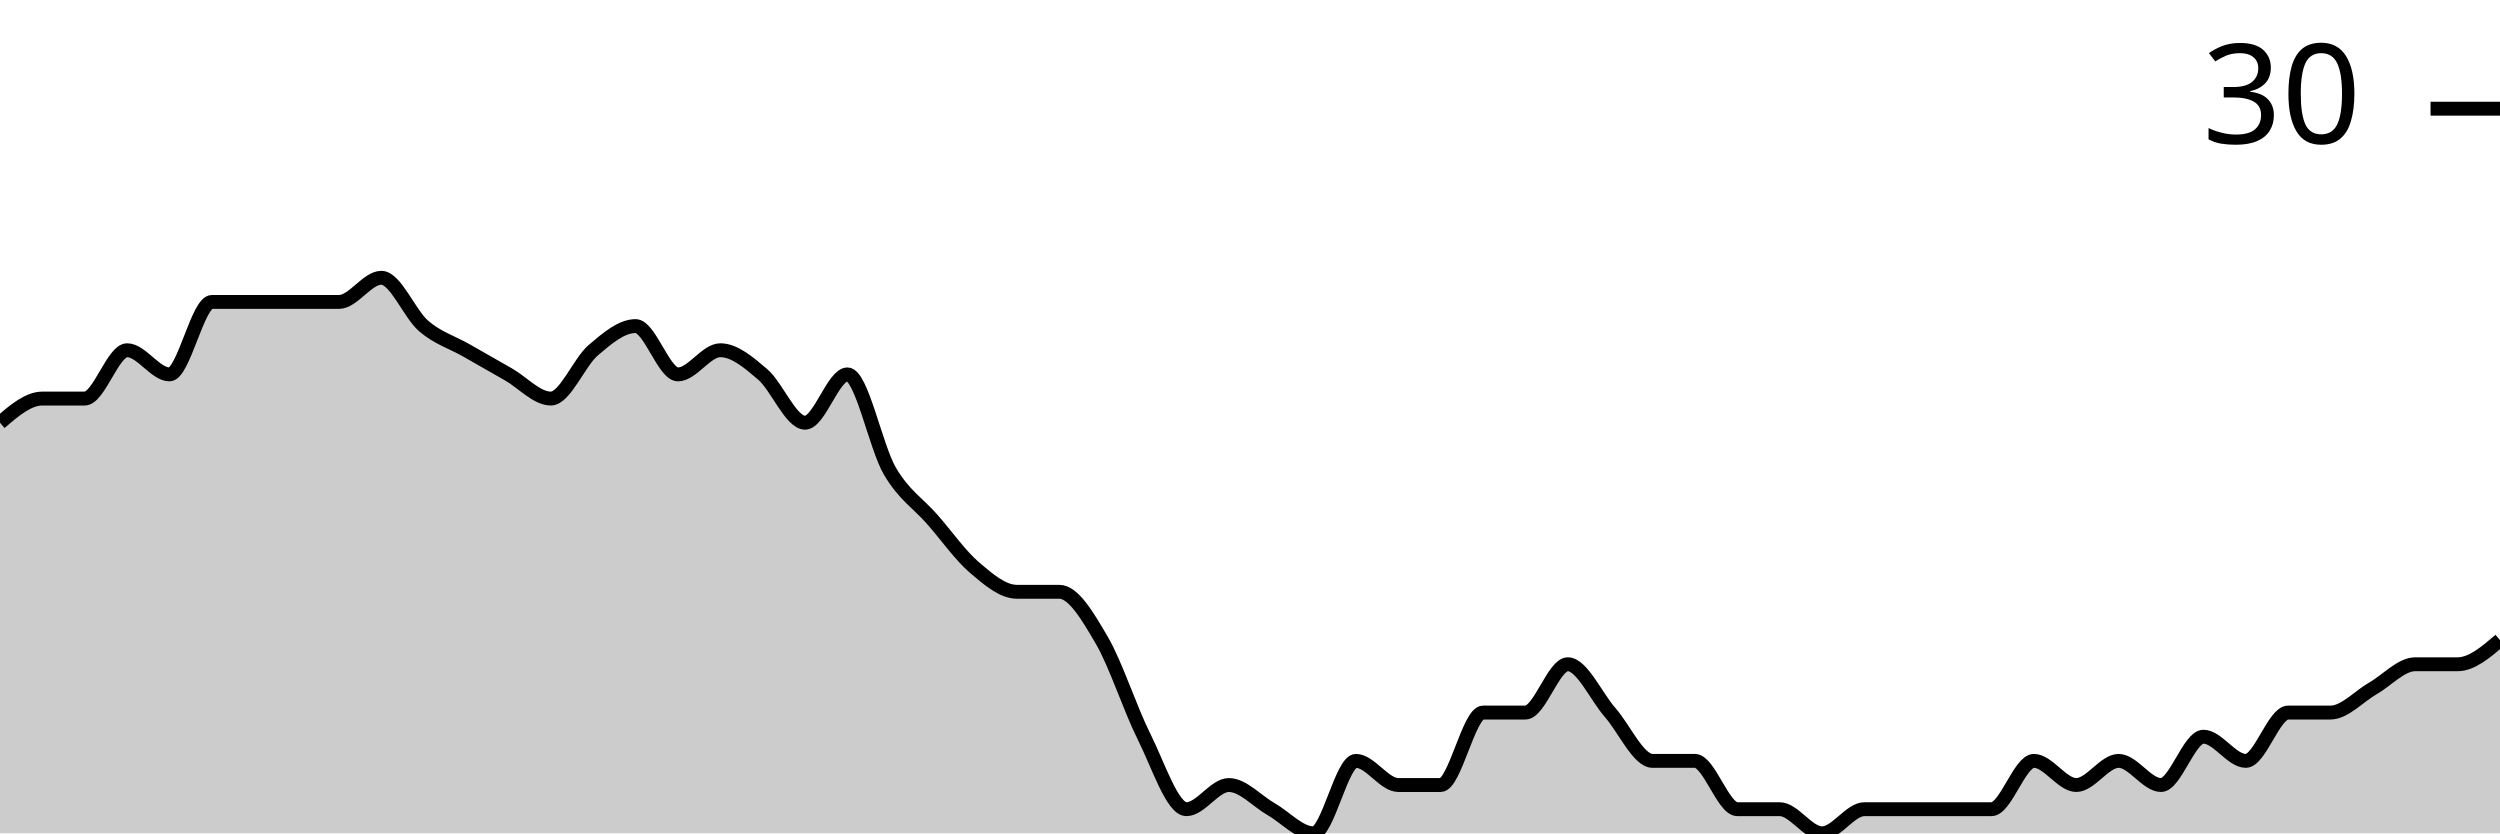
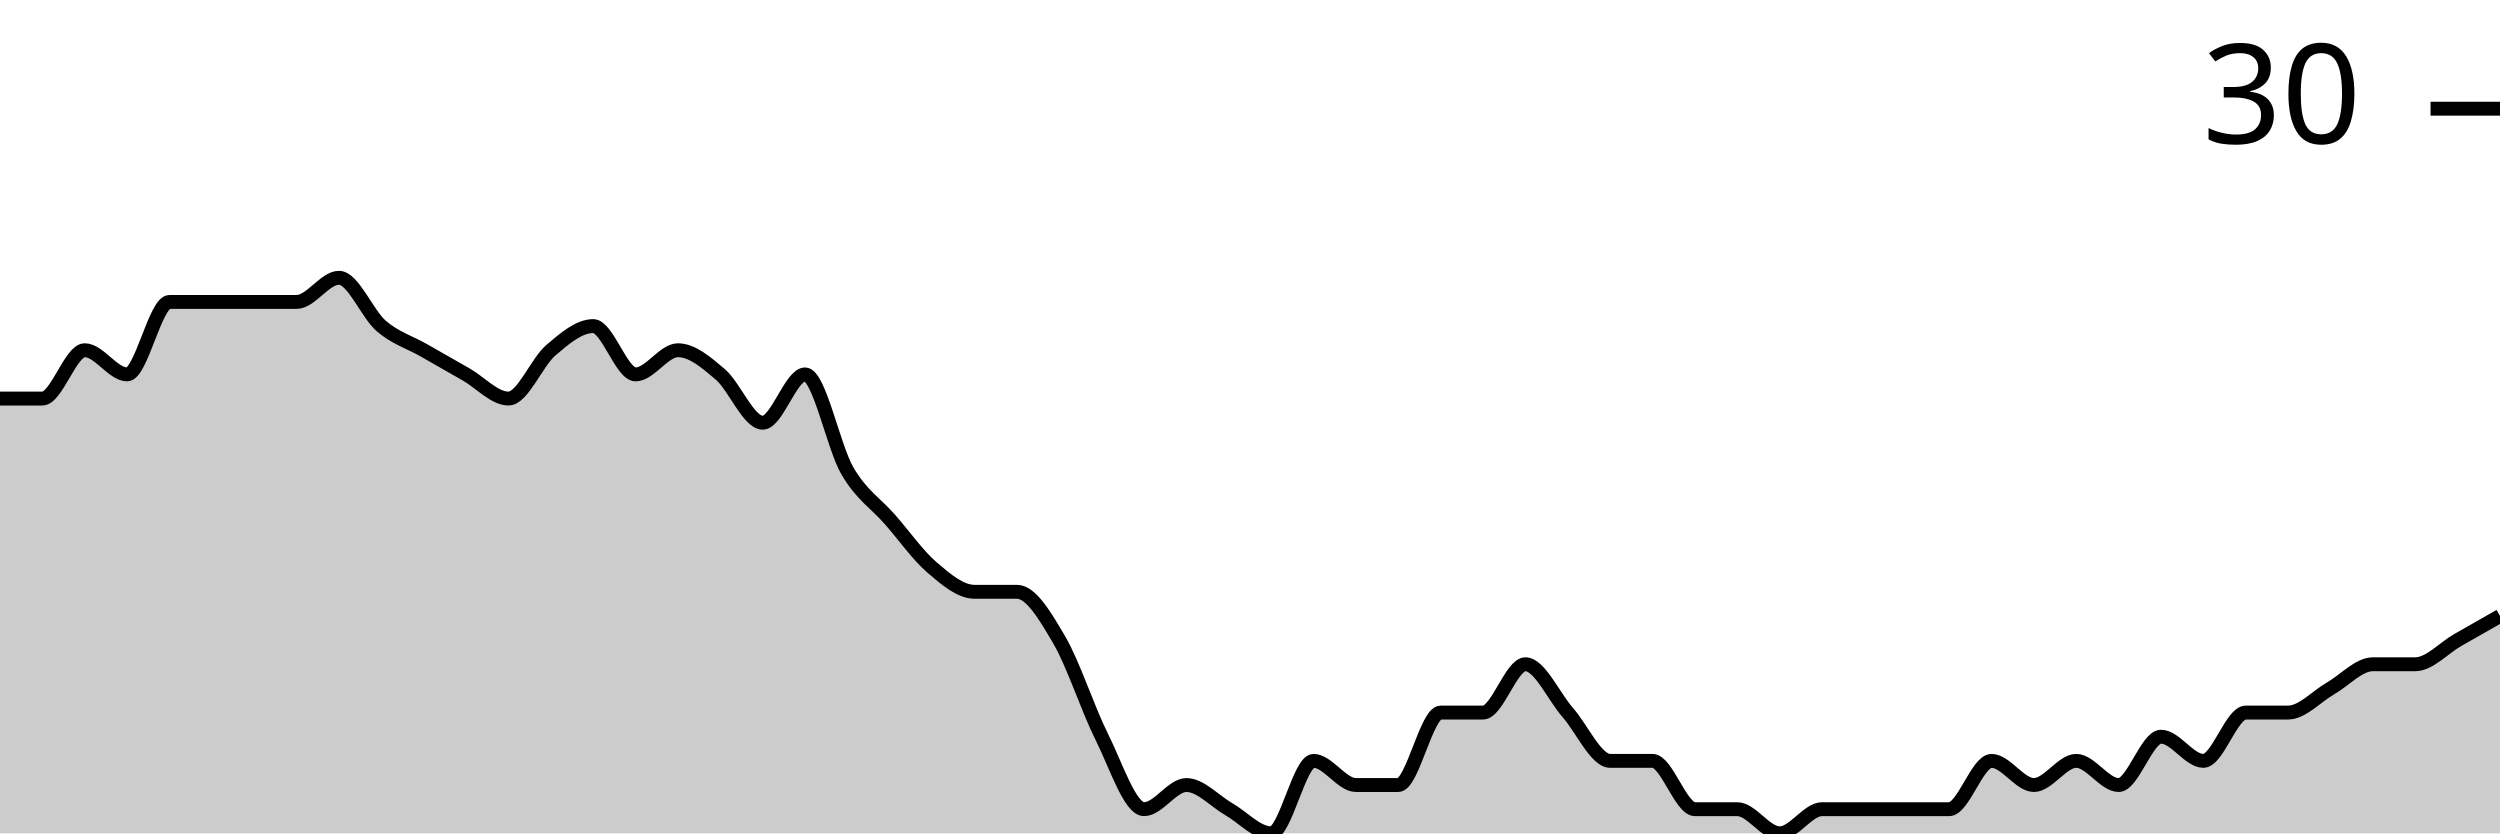
<svg xmlns="http://www.w3.org/2000/svg" viewBox="0 0 180 60">
  <g transform="translate(0,20)">
-     <path class="area" fill="rgba(0, 0, 0, 0.2)" d="M0,10.435C1.017,9.565,2.034,8.696,3.051,8.696C4.068,8.696,5.085,8.696,6.102,8.696C7.119,8.696,8.136,5.217,9.153,5.217C10.169,5.217,11.186,6.957,12.203,6.957C13.22,6.957,14.237,1.739,15.254,1.739C16.271,1.739,17.288,1.739,18.305,1.739C19.322,1.739,20.339,1.739,21.356,1.739C22.373,1.739,23.39,1.739,24.407,1.739C25.424,1.739,26.441,0,27.458,0C28.475,0,29.492,2.609,30.508,3.478C31.525,4.348,32.542,4.638,33.559,5.217C34.576,5.797,35.593,6.377,36.61,6.957C37.627,7.536,38.644,8.696,39.661,8.696C40.678,8.696,41.695,6.087,42.712,5.217C43.729,4.348,44.746,3.478,45.763,3.478C46.78,3.478,47.797,6.957,48.814,6.957C49.831,6.957,50.847,5.217,51.864,5.217C52.881,5.217,53.898,6.087,54.915,6.957C55.932,7.826,56.949,10.435,57.966,10.435C58.983,10.435,60,6.957,61.017,6.957C62.034,6.957,63.051,12.174,64.068,13.913C65.085,15.652,66.102,16.232,67.119,17.391C68.136,18.551,69.153,20,70.169,20.87C71.186,21.739,72.203,22.609,73.22,22.609C74.237,22.609,75.254,22.609,76.271,22.609C77.288,22.609,78.305,24.348,79.322,26.087C80.339,27.826,81.356,31.014,82.373,33.043C83.39,35.072,84.407,38.261,85.424,38.261C86.441,38.261,87.458,36.522,88.475,36.522C89.492,36.522,90.508,37.681,91.525,38.261C92.542,38.841,93.559,40,94.576,40C95.593,40,96.61,34.783,97.627,34.783C98.644,34.783,99.661,36.522,100.678,36.522C101.695,36.522,102.712,36.522,103.729,36.522C104.746,36.522,105.763,31.304,106.78,31.304C107.797,31.304,108.814,31.304,109.831,31.304C110.847,31.304,111.864,27.826,112.881,27.826C113.898,27.826,114.915,30.145,115.932,31.304C116.949,32.464,117.966,34.783,118.983,34.783C120,34.783,121.017,34.783,122.034,34.783C123.051,34.783,124.068,38.261,125.085,38.261C126.102,38.261,127.119,38.261,128.136,38.261C129.153,38.261,130.169,40,131.186,40C132.203,40,133.22,38.261,134.237,38.261C135.254,38.261,136.271,38.261,137.288,38.261C138.305,38.261,139.322,38.261,140.339,38.261C141.356,38.261,142.373,38.261,143.39,38.261C144.407,38.261,145.424,34.783,146.441,34.783C147.458,34.783,148.475,36.522,149.492,36.522C150.508,36.522,151.525,34.783,152.542,34.783C153.559,34.783,154.576,36.522,155.593,36.522C156.61,36.522,157.627,33.043,158.644,33.043C159.661,33.043,160.678,34.783,161.695,34.783C162.712,34.783,163.729,31.304,164.746,31.304C165.763,31.304,166.78,31.304,167.797,31.304C168.814,31.304,169.831,30.145,170.847,29.565C171.864,28.986,172.881,27.826,173.898,27.826C174.915,27.826,175.932,27.826,176.949,27.826C177.966,27.826,178.983,26.957,180,26.087L180,40C178.983,40,177.966,40,176.949,40C175.932,40,174.915,40,173.898,40C172.881,40,171.864,40,170.847,40C169.831,40,168.814,40,167.797,40C166.78,40,165.763,40,164.746,40C163.729,40,162.712,40,161.695,40C160.678,40,159.661,40,158.644,40C157.627,40,156.61,40,155.593,40C154.576,40,153.559,40,152.542,40C151.525,40,150.508,40,149.492,40C148.475,40,147.458,40,146.441,40C145.424,40,144.407,40,143.39,40C142.373,40,141.356,40,140.339,40C139.322,40,138.305,40,137.288,40C136.271,40,135.254,40,134.237,40C133.22,40,132.203,40,131.186,40C130.169,40,129.153,40,128.136,40C127.119,40,126.102,40,125.085,40C124.068,40,123.051,40,122.034,40C121.017,40,120,40,118.983,40C117.966,40,116.949,40,115.932,40C114.915,40,113.898,40,112.881,40C111.864,40,110.847,40,109.831,40C108.814,40,107.797,40,106.78,40C105.763,40,104.746,40,103.729,40C102.712,40,101.695,40,100.678,40C99.661,40,98.644,40,97.627,40C96.61,40,95.593,40,94.576,40C93.559,40,92.542,40,91.525,40C90.508,40,89.492,40,88.475,40C87.458,40,86.441,40,85.424,40C84.407,40,83.39,40,82.373,40C81.356,40,80.339,40,79.322,40C78.305,40,77.288,40,76.271,40C75.254,40,74.237,40,73.22,40C72.203,40,71.186,40,70.169,40C69.153,40,68.136,40,67.119,40C66.102,40,65.085,40,64.068,40C63.051,40,62.034,40,61.017,40C60,40,58.983,40,57.966,40C56.949,40,55.932,40,54.915,40C53.898,40,52.881,40,51.864,40C50.847,40,49.831,40,48.814,40C47.797,40,46.78,40,45.763,40C44.746,40,43.729,40,42.712,40C41.695,40,40.678,40,39.661,40C38.644,40,37.627,40,36.61,40C35.593,40,34.576,40,33.559,40C32.542,40,31.525,40,30.508,40C29.492,40,28.475,40,27.458,40C26.441,40,25.424,40,24.407,40C23.39,40,22.373,40,21.356,40C20.339,40,19.322,40,18.305,40C17.288,40,16.271,40,15.254,40C14.237,40,13.22,40,12.203,40C11.186,40,10.169,40,9.153,40C8.136,40,7.119,40,6.102,40C5.085,40,4.068,40,3.051,40C2.034,40,1.017,40,0,40Z" />
-     <path class="line" stroke="black" fill="none" d="M0,10.435C1.017,9.565,2.034,8.696,3.051,8.696C4.068,8.696,5.085,8.696,6.102,8.696C7.119,8.696,8.136,5.217,9.153,5.217C10.169,5.217,11.186,6.957,12.203,6.957C13.22,6.957,14.237,1.739,15.254,1.739C16.271,1.739,17.288,1.739,18.305,1.739C19.322,1.739,20.339,1.739,21.356,1.739C22.373,1.739,23.39,1.739,24.407,1.739C25.424,1.739,26.441,0,27.458,0C28.475,0,29.492,2.609,30.508,3.478C31.525,4.348,32.542,4.638,33.559,5.217C34.576,5.797,35.593,6.377,36.61,6.957C37.627,7.536,38.644,8.696,39.661,8.696C40.678,8.696,41.695,6.087,42.712,5.217C43.729,4.348,44.746,3.478,45.763,3.478C46.78,3.478,47.797,6.957,48.814,6.957C49.831,6.957,50.847,5.217,51.864,5.217C52.881,5.217,53.898,6.087,54.915,6.957C55.932,7.826,56.949,10.435,57.966,10.435C58.983,10.435,60,6.957,61.017,6.957C62.034,6.957,63.051,12.174,64.068,13.913C65.085,15.652,66.102,16.232,67.119,17.391C68.136,18.551,69.153,20,70.169,20.87C71.186,21.739,72.203,22.609,73.22,22.609C74.237,22.609,75.254,22.609,76.271,22.609C77.288,22.609,78.305,24.348,79.322,26.087C80.339,27.826,81.356,31.014,82.373,33.043C83.39,35.072,84.407,38.261,85.424,38.261C86.441,38.261,87.458,36.522,88.475,36.522C89.492,36.522,90.508,37.681,91.525,38.261C92.542,38.841,93.559,40,94.576,40C95.593,40,96.61,34.783,97.627,34.783C98.644,34.783,99.661,36.522,100.678,36.522C101.695,36.522,102.712,36.522,103.729,36.522C104.746,36.522,105.763,31.304,106.78,31.304C107.797,31.304,108.814,31.304,109.831,31.304C110.847,31.304,111.864,27.826,112.881,27.826C113.898,27.826,114.915,30.145,115.932,31.304C116.949,32.464,117.966,34.783,118.983,34.783C120,34.783,121.017,34.783,122.034,34.783C123.051,34.783,124.068,38.261,125.085,38.261C126.102,38.261,127.119,38.261,128.136,38.261C129.153,38.261,130.169,40,131.186,40C132.203,40,133.22,38.261,134.237,38.261C135.254,38.261,136.271,38.261,137.288,38.261C138.305,38.261,139.322,38.261,140.339,38.261C141.356,38.261,142.373,38.261,143.39,38.261C144.407,38.261,145.424,34.783,146.441,34.783C147.458,34.783,148.475,36.522,149.492,36.522C150.508,36.522,151.525,34.783,152.542,34.783C153.559,34.783,154.576,36.522,155.593,36.522C156.61,36.522,157.627,33.043,158.644,33.043C159.661,33.043,160.678,34.783,161.695,34.783C162.712,34.783,163.729,31.304,164.746,31.304C165.763,31.304,166.78,31.304,167.797,31.304C168.814,31.304,169.831,30.145,170.847,29.565C171.864,28.986,172.881,27.826,173.898,27.826C174.915,27.826,175.932,27.826,176.949,27.826C177.966,27.826,178.983,26.957,180,26.087" />
+     <path class="area" fill="rgba(0, 0, 0, 0.2)" d="M0,8.696C1.017,8.696,2.034,8.696,3.051,8.696C4.068,8.696,5.085,5.217,6.102,5.217C7.119,5.217,8.136,6.957,9.153,6.957C10.169,6.957,11.186,1.739,12.203,1.739C13.22,1.739,14.237,1.739,15.254,1.739C16.271,1.739,17.288,1.739,18.305,1.739C19.322,1.739,20.339,1.739,21.356,1.739C22.373,1.739,23.39,0,24.407,0C25.424,0,26.441,2.609,27.458,3.478C28.475,4.348,29.492,4.638,30.508,5.217C31.525,5.797,32.542,6.377,33.559,6.957C34.576,7.536,35.593,8.696,36.61,8.696C37.627,8.696,38.644,6.087,39.661,5.217C40.678,4.348,41.695,3.478,42.712,3.478C43.729,3.478,44.746,6.957,45.763,6.957C46.78,6.957,47.797,5.217,48.814,5.217C49.831,5.217,50.847,6.087,51.864,6.957C52.881,7.826,53.898,10.435,54.915,10.435C55.932,10.435,56.949,6.957,57.966,6.957C58.983,6.957,60,12.174,61.017,13.913C62.034,15.652,63.051,16.232,64.068,17.391C65.085,18.551,66.102,20,67.119,20.87C68.136,21.739,69.153,22.609,70.169,22.609C71.186,22.609,72.203,22.609,73.22,22.609C74.237,22.609,75.254,24.348,76.271,26.087C77.288,27.826,78.305,31.014,79.322,33.043C80.339,35.072,81.356,38.261,82.373,38.261C83.39,38.261,84.407,36.522,85.424,36.522C86.441,36.522,87.458,37.681,88.475,38.261C89.492,38.841,90.508,40,91.525,40C92.542,40,93.559,34.783,94.576,34.783C95.593,34.783,96.61,36.522,97.627,36.522C98.644,36.522,99.661,36.522,100.678,36.522C101.695,36.522,102.712,31.304,103.729,31.304C104.746,31.304,105.763,31.304,106.78,31.304C107.797,31.304,108.814,27.826,109.831,27.826C110.847,27.826,111.864,30.145,112.881,31.304C113.898,32.464,114.915,34.783,115.932,34.783C116.949,34.783,117.966,34.783,118.983,34.783C120,34.783,121.017,38.261,122.034,38.261C123.051,38.261,124.068,38.261,125.085,38.261C126.102,38.261,127.119,40,128.136,40C129.153,40,130.169,38.261,131.186,38.261C132.203,38.261,133.22,38.261,134.237,38.261C135.254,38.261,136.271,38.261,137.288,38.261C138.305,38.261,139.322,38.261,140.339,38.261C141.356,38.261,142.373,34.783,143.39,34.783C144.407,34.783,145.424,36.522,146.441,36.522C147.458,36.522,148.475,34.783,149.492,34.783C150.508,34.783,151.525,36.522,152.542,36.522C153.559,36.522,154.576,33.043,155.593,33.043C156.61,33.043,157.627,34.783,158.644,34.783C159.661,34.783,160.678,31.304,161.695,31.304C162.712,31.304,163.729,31.304,164.746,31.304C165.763,31.304,166.78,30.145,167.797,29.565C168.814,28.986,169.831,27.826,170.847,27.826C171.864,27.826,172.881,27.826,173.898,27.826C174.915,27.826,175.932,26.667,176.949,26.087C177.966,25.507,178.983,24.928,180,24.348L180,40C178.983,40,177.966,40,176.949,40C175.932,40,174.915,40,173.898,40C172.881,40,171.864,40,170.847,40C169.831,40,168.814,40,167.797,40C166.78,40,165.763,40,164.746,40C163.729,40,162.712,40,161.695,40C160.678,40,159.661,40,158.644,40C157.627,40,156.61,40,155.593,40C154.576,40,153.559,40,152.542,40C151.525,40,150.508,40,149.492,40C148.475,40,147.458,40,146.441,40C145.424,40,144.407,40,143.39,40C142.373,40,141.356,40,140.339,40C139.322,40,138.305,40,137.288,40C136.271,40,135.254,40,134.237,40C133.22,40,132.203,40,131.186,40C130.169,40,129.153,40,128.136,40C127.119,40,126.102,40,125.085,40C124.068,40,123.051,40,122.034,40C121.017,40,120,40,118.983,40C117.966,40,116.949,40,115.932,40C114.915,40,113.898,40,112.881,40C111.864,40,110.847,40,109.831,40C108.814,40,107.797,40,106.78,40C105.763,40,104.746,40,103.729,40C102.712,40,101.695,40,100.678,40C99.661,40,98.644,40,97.627,40C96.61,40,95.593,40,94.576,40C93.559,40,92.542,40,91.525,40C90.508,40,89.492,40,88.475,40C87.458,40,86.441,40,85.424,40C84.407,40,83.39,40,82.373,40C81.356,40,80.339,40,79.322,40C78.305,40,77.288,40,76.271,40C75.254,40,74.237,40,73.22,40C72.203,40,71.186,40,70.169,40C69.153,40,68.136,40,67.119,40C66.102,40,65.085,40,64.068,40C63.051,40,62.034,40,61.017,40C60,40,58.983,40,57.966,40C56.949,40,55.932,40,54.915,40C53.898,40,52.881,40,51.864,40C50.847,40,49.831,40,48.814,40C47.797,40,46.78,40,45.763,40C44.746,40,43.729,40,42.712,40C41.695,40,40.678,40,39.661,40C38.644,40,37.627,40,36.61,40C35.593,40,34.576,40,33.559,40C32.542,40,31.525,40,30.508,40C29.492,40,28.475,40,27.458,40C26.441,40,25.424,40,24.407,40C23.39,40,22.373,40,21.356,40C20.339,40,19.322,40,18.305,40C17.288,40,16.271,40,15.254,40C14.237,40,13.22,40,12.203,40C11.186,40,10.169,40,9.153,40C8.136,40,7.119,40,6.102,40C5.085,40,4.068,40,3.051,40C2.034,40,1.017,40,0,40Z" />
+     <path class="line" stroke="black" fill="none" d="M0,8.696C1.017,8.696,2.034,8.696,3.051,8.696C4.068,8.696,5.085,5.217,6.102,5.217C7.119,5.217,8.136,6.957,9.153,6.957C10.169,6.957,11.186,1.739,12.203,1.739C13.22,1.739,14.237,1.739,15.254,1.739C16.271,1.739,17.288,1.739,18.305,1.739C19.322,1.739,20.339,1.739,21.356,1.739C22.373,1.739,23.39,0,24.407,0C25.424,0,26.441,2.609,27.458,3.478C28.475,4.348,29.492,4.638,30.508,5.217C31.525,5.797,32.542,6.377,33.559,6.957C34.576,7.536,35.593,8.696,36.61,8.696C37.627,8.696,38.644,6.087,39.661,5.217C40.678,4.348,41.695,3.478,42.712,3.478C43.729,3.478,44.746,6.957,45.763,6.957C46.78,6.957,47.797,5.217,48.814,5.217C49.831,5.217,50.847,6.087,51.864,6.957C52.881,7.826,53.898,10.435,54.915,10.435C55.932,10.435,56.949,6.957,57.966,6.957C58.983,6.957,60,12.174,61.017,13.913C62.034,15.652,63.051,16.232,64.068,17.391C65.085,18.551,66.102,20,67.119,20.87C68.136,21.739,69.153,22.609,70.169,22.609C71.186,22.609,72.203,22.609,73.22,22.609C74.237,22.609,75.254,24.348,76.271,26.087C77.288,27.826,78.305,31.014,79.322,33.043C80.339,35.072,81.356,38.261,82.373,38.261C83.39,38.261,84.407,36.522,85.424,36.522C86.441,36.522,87.458,37.681,88.475,38.261C89.492,38.841,90.508,40,91.525,40C92.542,40,93.559,34.783,94.576,34.783C95.593,34.783,96.61,36.522,97.627,36.522C98.644,36.522,99.661,36.522,100.678,36.522C101.695,36.522,102.712,31.304,103.729,31.304C104.746,31.304,105.763,31.304,106.78,31.304C107.797,31.304,108.814,27.826,109.831,27.826C110.847,27.826,111.864,30.145,112.881,31.304C113.898,32.464,114.915,34.783,115.932,34.783C116.949,34.783,117.966,34.783,118.983,34.783C120,34.783,121.017,38.261,122.034,38.261C123.051,38.261,124.068,38.261,125.085,38.261C126.102,38.261,127.119,40,128.136,40C129.153,40,130.169,38.261,131.186,38.261C132.203,38.261,133.22,38.261,134.237,38.261C135.254,38.261,136.271,38.261,137.288,38.261C138.305,38.261,139.322,38.261,140.339,38.261C141.356,38.261,142.373,34.783,143.39,34.783C144.407,34.783,145.424,36.522,146.441,36.522C147.458,36.522,148.475,34.783,149.492,34.783C150.508,34.783,151.525,36.522,152.542,36.522C153.559,36.522,154.576,33.043,155.593,33.043C156.61,33.043,157.627,34.783,158.644,34.783C159.661,34.783,160.678,31.304,161.695,31.304C162.712,31.304,163.729,31.304,164.746,31.304C165.763,31.304,166.78,30.145,167.797,29.565C168.814,28.986,169.831,27.826,170.847,27.826C171.864,27.826,172.881,27.826,173.898,27.826C174.915,27.826,175.932,26.667,176.949,26.087C177.966,25.507,178.983,24.928,180,24.348" />
    <path class="axis-ceiling" stroke-width="1" stroke="black" fill="none" d="M175,-12.174L180,-12.174" />
    <text class="axis-ceiling-label" font-family="sans-serif" text-anchor="end" font-size="10px" x="170" y="-9.674">30</text>
  </g>
</svg>
